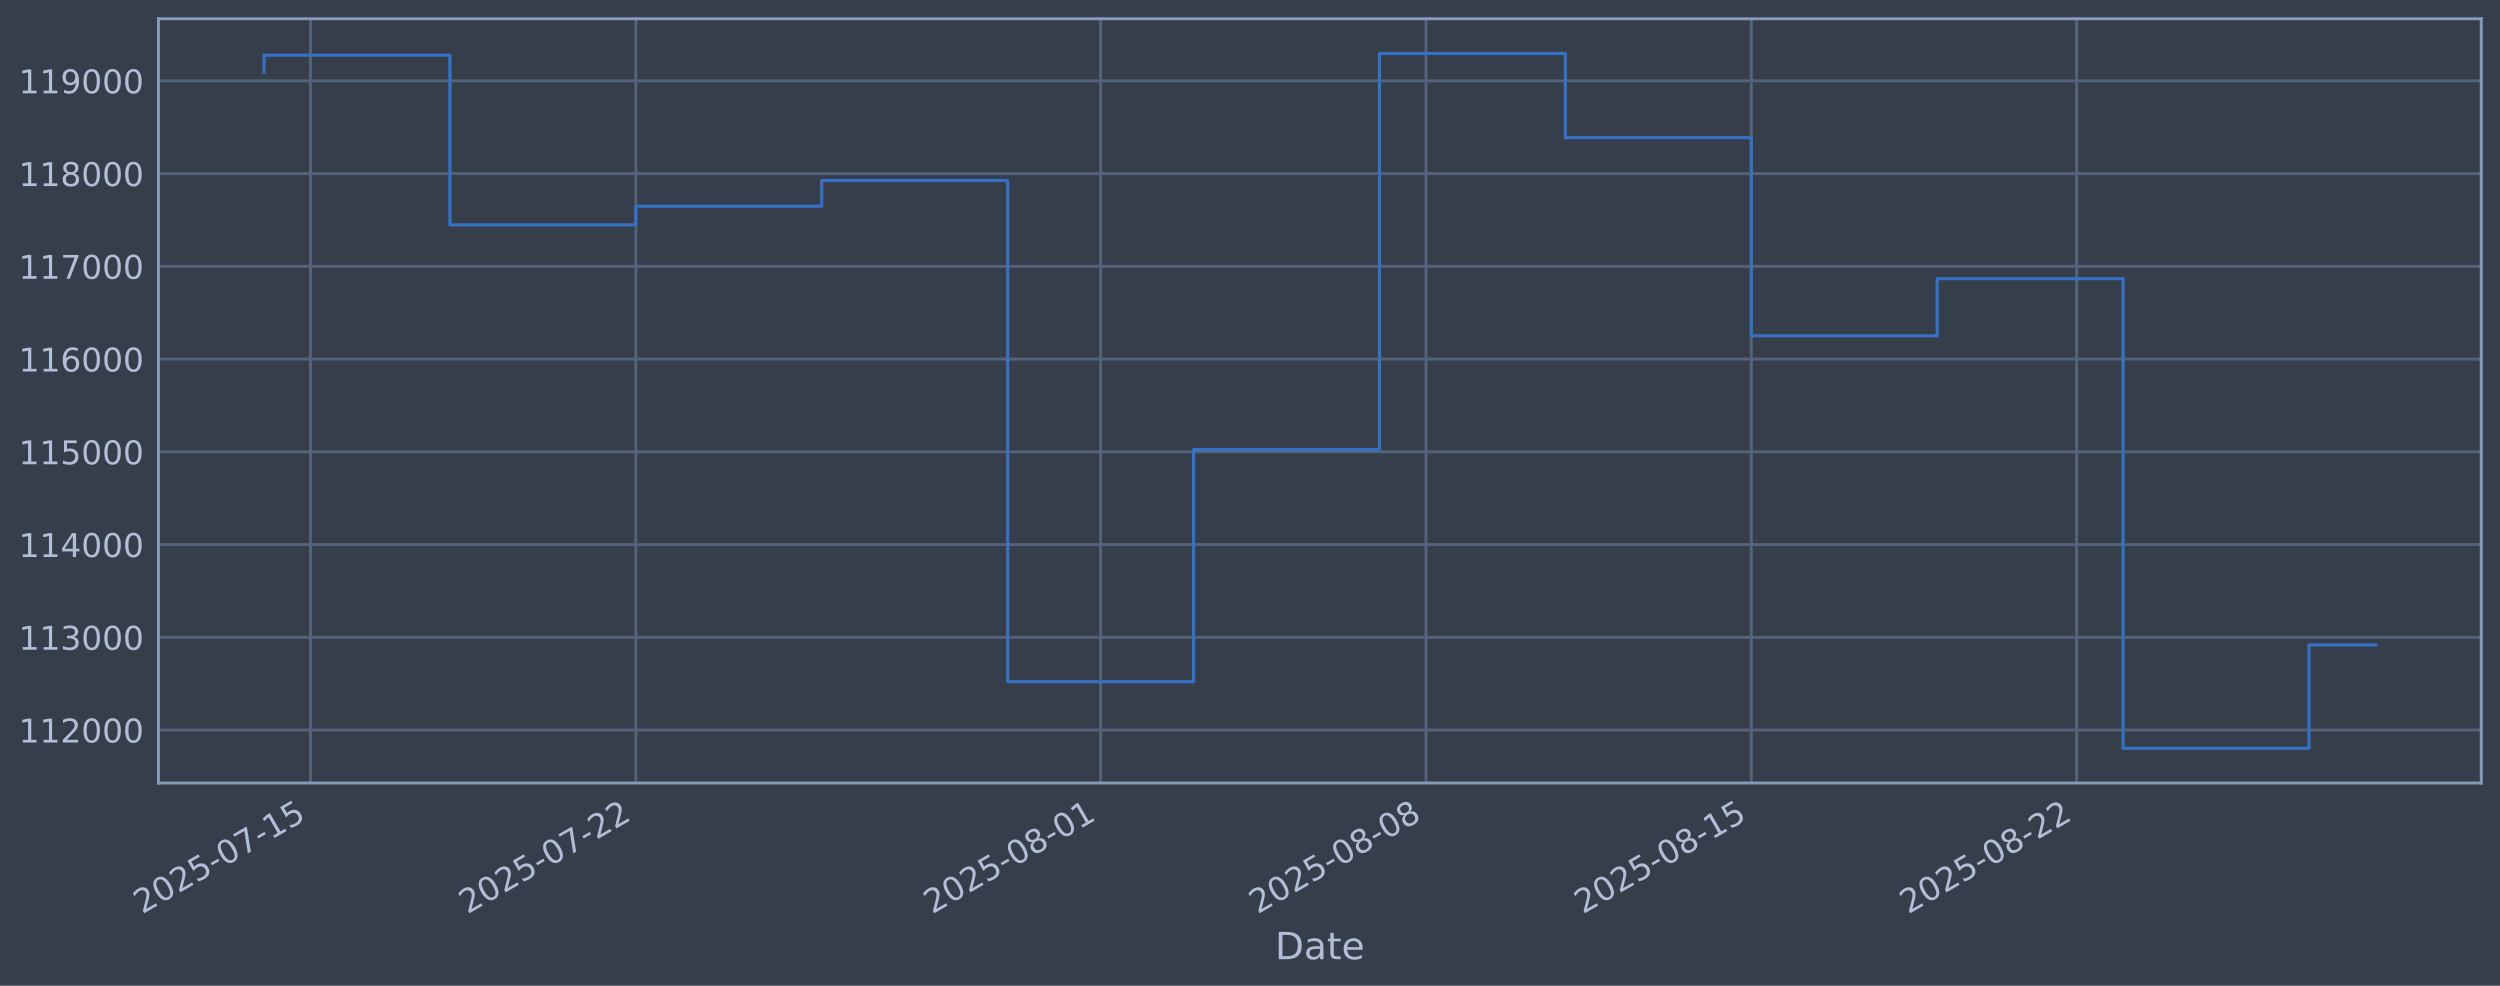
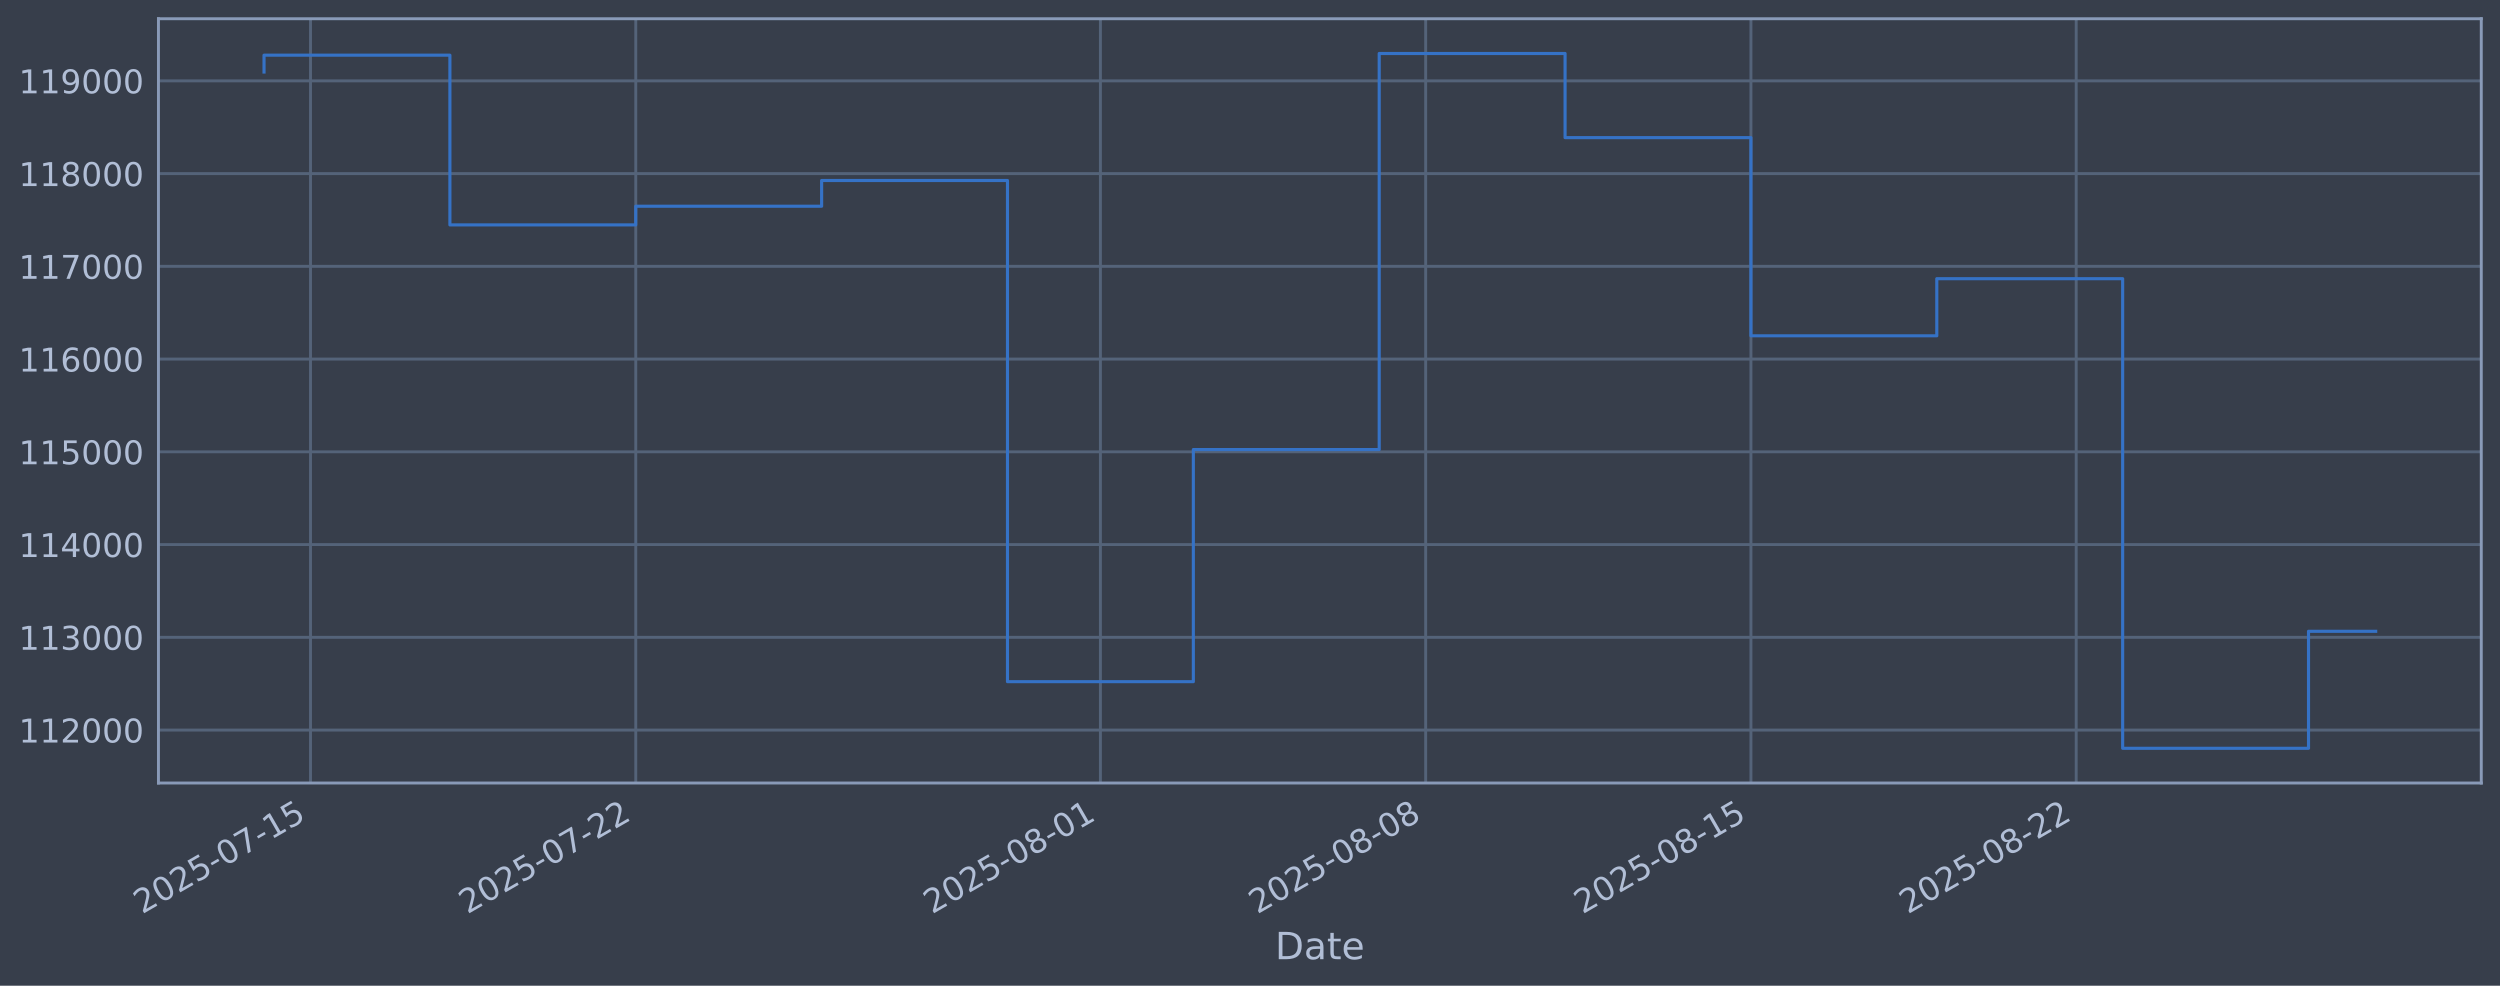
<svg xmlns="http://www.w3.org/2000/svg" xmlns:xlink="http://www.w3.org/1999/xlink" width="960.9pt" height="378.87pt" viewBox="0 0 960.9 378.87" version="1.1">
  <defs>
    <style type="text/css">*{stroke-linejoin: round; stroke-linecap: butt}</style>
  </defs>
  <g id="figure_1">
    <g id="patch_1">
      <path d="M 0 378.87  L 960.9 378.87  L 960.9 0  L 0 0  z " style="fill: #373e4b" />
    </g>
    <g id="axes_1">
      <g id="patch_2">
        <path d="M 60.901 300.96  L 953.701 300.96  L 953.701 7.2  L 60.901 7.2  z " style="fill: #373e4b" />
      </g>
      <g id="matplotlib.axis_1">
        <g id="xtick_1">
          <g id="line2d_1">
-             <path d="M 119.346 300.96  L 119.346 7.2  " clip-path="url(#p662082d369)" style="fill: none; stroke: #546379; stroke-width: 1.12; stroke-linecap: square" />
+             <path d="M 119.342 300.96  L 119.342 7.2  " clip-path="url(#p4eccc1cf1d)" style="fill: none; stroke: #546379; stroke-width: 1.12; stroke-linecap: square" />
          </g>
          <g id="line2d_2" />
          <g id="text_1">
-             <g style="fill: #b1bed6" transform="translate(54.62067 351.4642) rotate(-30) scale(0.126 -0.126)">
+             <g style="fill: #b1bed6" transform="translate(54.61636 351.4642) rotate(-30) scale(0.126 -0.126)">
              <defs>
                <path id="DejaVuSans-32" d="M 1228 531  L 3431 531  L 3431 0  L 469 0  L 469 531  Q 828 903 1448 1529  Q 2069 2156 2228 2338  Q 2531 2678 2651 2914  Q 2772 3150 2772 3378  Q 2772 3750 2511 3984  Q 2250 4219 1831 4219  Q 1534 4219 1204 4116  Q 875 4013 500 3803  L 500 4441  Q 881 4594 1212 4672  Q 1544 4750 1819 4750  Q 2544 4750 2975 4387  Q 3406 4025 3406 3419  Q 3406 3131 3298 2873  Q 3191 2616 2906 2266  Q 2828 2175 2409 1742  Q 1991 1309 1228 531  z " transform="scale(0.015625)" />
                <path id="DejaVuSans-30" d="M 2034 4250  Q 1547 4250 1301 3770  Q 1056 3291 1056 2328  Q 1056 1369 1301 889  Q 1547 409 2034 409  Q 2525 409 2770 889  Q 3016 1369 3016 2328  Q 3016 3291 2770 3770  Q 2525 4250 2034 4250  z M 2034 4750  Q 2819 4750 3233 4129  Q 3647 3509 3647 2328  Q 3647 1150 3233 529  Q 2819 -91 2034 -91  Q 1250 -91 836 529  Q 422 1150 422 2328  Q 422 3509 836 4129  Q 1250 4750 2034 4750  z " transform="scale(0.015625)" />
                <path id="DejaVuSans-35" d="M 691 4666  L 3169 4666  L 3169 4134  L 1269 4134  L 1269 2991  Q 1406 3038 1543 3061  Q 1681 3084 1819 3084  Q 2600 3084 3056 2656  Q 3513 2228 3513 1497  Q 3513 744 3044 326  Q 2575 -91 1722 -91  Q 1428 -91 1123 -41  Q 819 9 494 109  L 494 744  Q 775 591 1075 516  Q 1375 441 1709 441  Q 2250 441 2565 725  Q 2881 1009 2881 1497  Q 2881 1984 2565 2268  Q 2250 2553 1709 2553  Q 1456 2553 1204 2497  Q 953 2441 691 2322  L 691 4666  z " transform="scale(0.015625)" />
                <path id="DejaVuSans-2d" d="M 313 2009  L 1997 2009  L 1997 1497  L 313 1497  L 313 2009  z " transform="scale(0.015625)" />
                <path id="DejaVuSans-37" d="M 525 4666  L 3525 4666  L 3525 4397  L 1831 0  L 1172 0  L 2766 4134  L 525 4134  L 525 4666  z " transform="scale(0.015625)" />
                <path id="DejaVuSans-31" d="M 794 531  L 1825 531  L 1825 4091  L 703 3866  L 703 4441  L 1819 4666  L 2450 4666  L 2450 531  L 3481 531  L 3481 0  L 794 0  L 794 531  z " transform="scale(0.015625)" />
              </defs>
              <use xlink:href="#DejaVuSans-32" />
              <use xlink:href="#DejaVuSans-30" transform="translate(63.62305 0)" />
              <use xlink:href="#DejaVuSans-32" transform="translate(127.2461 0)" />
              <use xlink:href="#DejaVuSans-35" transform="translate(190.8691 0)" />
              <use xlink:href="#DejaVuSans-2d" transform="translate(254.4922 0)" />
              <use xlink:href="#DejaVuSans-30" transform="translate(290.5762 0)" />
              <use xlink:href="#DejaVuSans-37" transform="translate(354.1992 0)" />
              <use xlink:href="#DejaVuSans-2d" transform="translate(417.8223 0)" />
              <use xlink:href="#DejaVuSans-31" transform="translate(453.9062 0)" />
              <use xlink:href="#DejaVuSans-35" transform="translate(517.5293 0)" />
            </g>
          </g>
        </g>
        <g id="xtick_2">
          <g id="line2d_3">
-             <path d="M 244.393 300.96  L 244.393 7.2  " clip-path="url(#p662082d369)" style="fill: none; stroke: #546379; stroke-width: 1.12; stroke-linecap: square" />
+             <path d="M 244.359 300.96  L 244.359 7.2  " clip-path="url(#p4eccc1cf1d)" style="fill: none; stroke: #546379; stroke-width: 1.12; stroke-linecap: square" />
          </g>
          <g id="line2d_4" />
          <g id="text_2">
-             <g style="fill: #b1bed6" transform="translate(179.6677 351.4642) rotate(-30) scale(0.126 -0.126)">
+             <g style="fill: #b1bed6" transform="translate(179.6332 351.4642) rotate(-30) scale(0.126 -0.126)">
              <use xlink:href="#DejaVuSans-32" />
              <use xlink:href="#DejaVuSans-30" transform="translate(63.62305 0)" />
              <use xlink:href="#DejaVuSans-32" transform="translate(127.2461 0)" />
              <use xlink:href="#DejaVuSans-35" transform="translate(190.8691 0)" />
              <use xlink:href="#DejaVuSans-2d" transform="translate(254.4922 0)" />
              <use xlink:href="#DejaVuSans-30" transform="translate(290.5762 0)" />
              <use xlink:href="#DejaVuSans-37" transform="translate(354.1992 0)" />
              <use xlink:href="#DejaVuSans-2d" transform="translate(417.8223 0)" />
              <use xlink:href="#DejaVuSans-32" transform="translate(453.9062 0)" />
              <use xlink:href="#DejaVuSans-32" transform="translate(517.5293 0)" />
            </g>
          </g>
        </g>
        <g id="xtick_3">
          <g id="line2d_5">
-             <path d="M 423.032 300.96  L 423.032 7.2  " clip-path="url(#p662082d369)" style="fill: none; stroke: #546379; stroke-width: 1.12; stroke-linecap: square" />
+             <path d="M 422.954 300.96  L 422.954 7.2  " clip-path="url(#p4eccc1cf1d)" style="fill: none; stroke: #546379; stroke-width: 1.12; stroke-linecap: square" />
          </g>
          <g id="line2d_6" />
          <g id="text_3">
-             <g style="fill: #b1bed6" transform="translate(358.3064 351.4642) rotate(-30) scale(0.126 -0.126)">
+             <g style="fill: #b1bed6" transform="translate(358.2287 351.4642) rotate(-30) scale(0.126 -0.126)">
              <defs>
                <path id="DejaVuSans-38" d="M 2034 2216  Q 1584 2216 1326 1975  Q 1069 1734 1069 1313  Q 1069 891 1326 650  Q 1584 409 2034 409  Q 2484 409 2743 651  Q 3003 894 3003 1313  Q 3003 1734 2745 1975  Q 2488 2216 2034 2216  z M 1403 2484  Q 997 2584 770 2862  Q 544 3141 544 3541  Q 544 4100 942 4425  Q 1341 4750 2034 4750  Q 2731 4750 3128 4425  Q 3525 4100 3525 3541  Q 3525 3141 3298 2862  Q 3072 2584 2669 2484  Q 3125 2378 3379 2068  Q 3634 1759 3634 1313  Q 3634 634 3220 271  Q 2806 -91 2034 -91  Q 1263 -91 848 271  Q 434 634 434 1313  Q 434 1759 690 2068  Q 947 2378 1403 2484  z M 1172 3481  Q 1172 3119 1398 2916  Q 1625 2713 2034 2713  Q 2441 2713 2670 2916  Q 2900 3119 2900 3481  Q 2900 3844 2670 4047  Q 2441 4250 2034 4250  Q 1625 4250 1398 4047  Q 1172 3844 1172 3481  z " transform="scale(0.015625)" />
              </defs>
              <use xlink:href="#DejaVuSans-32" />
              <use xlink:href="#DejaVuSans-30" transform="translate(63.62305 0)" />
              <use xlink:href="#DejaVuSans-32" transform="translate(127.2461 0)" />
              <use xlink:href="#DejaVuSans-35" transform="translate(190.8691 0)" />
              <use xlink:href="#DejaVuSans-2d" transform="translate(254.4922 0)" />
              <use xlink:href="#DejaVuSans-30" transform="translate(290.5762 0)" />
              <use xlink:href="#DejaVuSans-38" transform="translate(354.1992 0)" />
              <use xlink:href="#DejaVuSans-2d" transform="translate(417.8223 0)" />
              <use xlink:href="#DejaVuSans-30" transform="translate(453.9062 0)" />
              <use xlink:href="#DejaVuSans-31" transform="translate(517.5293 0)" />
            </g>
          </g>
        </g>
        <g id="xtick_4">
          <g id="line2d_7">
-             <path d="M 548.079 300.96  L 548.079 7.2  " clip-path="url(#p662082d369)" style="fill: none; stroke: #546379; stroke-width: 1.12; stroke-linecap: square" />
+             <path d="M 547.971 300.96  L 547.971 7.2  " clip-path="url(#p4eccc1cf1d)" style="fill: none; stroke: #546379; stroke-width: 1.12; stroke-linecap: square" />
          </g>
          <g id="line2d_8" />
          <g id="text_4">
-             <g style="fill: #b1bed6" transform="translate(483.3534 351.4642) rotate(-30) scale(0.126 -0.126)">
+             <g style="fill: #b1bed6" transform="translate(483.2455 351.4642) rotate(-30) scale(0.126 -0.126)">
              <use xlink:href="#DejaVuSans-32" />
              <use xlink:href="#DejaVuSans-30" transform="translate(63.62305 0)" />
              <use xlink:href="#DejaVuSans-32" transform="translate(127.2461 0)" />
              <use xlink:href="#DejaVuSans-35" transform="translate(190.8691 0)" />
              <use xlink:href="#DejaVuSans-2d" transform="translate(254.4922 0)" />
              <use xlink:href="#DejaVuSans-30" transform="translate(290.5762 0)" />
              <use xlink:href="#DejaVuSans-38" transform="translate(354.1992 0)" />
              <use xlink:href="#DejaVuSans-2d" transform="translate(417.8223 0)" />
              <use xlink:href="#DejaVuSans-30" transform="translate(453.9062 0)" />
              <use xlink:href="#DejaVuSans-38" transform="translate(517.5293 0)" />
            </g>
          </g>
        </g>
        <g id="xtick_5">
          <g id="line2d_9">
-             <path d="M 673.126 300.96  L 673.126 7.2  " clip-path="url(#p662082d369)" style="fill: none; stroke: #546379; stroke-width: 1.12; stroke-linecap: square" />
+             <path d="M 672.988 300.96  L 672.988 7.2  " clip-path="url(#p4eccc1cf1d)" style="fill: none; stroke: #546379; stroke-width: 1.12; stroke-linecap: square" />
          </g>
          <g id="line2d_10" />
          <g id="text_5">
-             <g style="fill: #b1bed6" transform="translate(608.4005 351.4642) rotate(-30) scale(0.126 -0.126)">
+             <g style="fill: #b1bed6" transform="translate(608.2624 351.4642) rotate(-30) scale(0.126 -0.126)">
              <use xlink:href="#DejaVuSans-32" />
              <use xlink:href="#DejaVuSans-30" transform="translate(63.62305 0)" />
              <use xlink:href="#DejaVuSans-32" transform="translate(127.2461 0)" />
              <use xlink:href="#DejaVuSans-35" transform="translate(190.8691 0)" />
              <use xlink:href="#DejaVuSans-2d" transform="translate(254.4922 0)" />
              <use xlink:href="#DejaVuSans-30" transform="translate(290.5762 0)" />
              <use xlink:href="#DejaVuSans-38" transform="translate(354.1992 0)" />
              <use xlink:href="#DejaVuSans-2d" transform="translate(417.8223 0)" />
              <use xlink:href="#DejaVuSans-31" transform="translate(453.9062 0)" />
              <use xlink:href="#DejaVuSans-35" transform="translate(517.5293 0)" />
            </g>
          </g>
        </g>
        <g id="xtick_6">
          <g id="line2d_11">
-             <path d="M 798.173 300.96  L 798.173 7.2  " clip-path="url(#p662082d369)" style="fill: none; stroke: #546379; stroke-width: 1.12; stroke-linecap: square" />
+             <path d="M 798.005 300.96  L 798.005 7.2  " clip-path="url(#p4eccc1cf1d)" style="fill: none; stroke: #546379; stroke-width: 1.12; stroke-linecap: square" />
          </g>
          <g id="line2d_12" />
          <g id="text_6">
-             <g style="fill: #b1bed6" transform="translate(733.4476 351.4642) rotate(-30) scale(0.126 -0.126)">
+             <g style="fill: #b1bed6" transform="translate(733.2792 351.4642) rotate(-30) scale(0.126 -0.126)">
              <use xlink:href="#DejaVuSans-32" />
              <use xlink:href="#DejaVuSans-30" transform="translate(63.62305 0)" />
              <use xlink:href="#DejaVuSans-32" transform="translate(127.2461 0)" />
              <use xlink:href="#DejaVuSans-35" transform="translate(190.8691 0)" />
              <use xlink:href="#DejaVuSans-2d" transform="translate(254.4922 0)" />
              <use xlink:href="#DejaVuSans-30" transform="translate(290.5762 0)" />
              <use xlink:href="#DejaVuSans-38" transform="translate(354.1992 0)" />
              <use xlink:href="#DejaVuSans-2d" transform="translate(417.8223 0)" />
              <use xlink:href="#DejaVuSans-32" transform="translate(453.9062 0)" />
              <use xlink:href="#DejaVuSans-32" transform="translate(517.5293 0)" />
            </g>
          </g>
        </g>
        <g id="text_7">
          <g style="fill: #b1bed6" transform="translate(490.0914 368.6753) scale(0.144 -0.144)">
            <defs>
              <path id="DejaVuSans-44" d="M 1259 4147  L 1259 519  L 2022 519  Q 2988 519 3436 956  Q 3884 1394 3884 2338  Q 3884 3275 3436 3711  Q 2988 4147 2022 4147  L 1259 4147  z M 628 4666  L 1925 4666  Q 3281 4666 3915 4102  Q 4550 3538 4550 2338  Q 4550 1131 3912 565  Q 3275 0 1925 0  L 628 0  L 628 4666  z " transform="scale(0.015625)" />
              <path id="DejaVuSans-61" d="M 2194 1759  Q 1497 1759 1228 1600  Q 959 1441 959 1056  Q 959 750 1161 570  Q 1363 391 1709 391  Q 2188 391 2477 730  Q 2766 1069 2766 1631  L 2766 1759  L 2194 1759  z M 3341 1997  L 3341 0  L 2766 0  L 2766 531  Q 2569 213 2275 61  Q 1981 -91 1556 -91  Q 1019 -91 701 211  Q 384 513 384 1019  Q 384 1609 779 1909  Q 1175 2209 1959 2209  L 2766 2209  L 2766 2266  Q 2766 2663 2505 2880  Q 2244 3097 1772 3097  Q 1472 3097 1187 3025  Q 903 2953 641 2809  L 641 3341  Q 956 3463 1253 3523  Q 1550 3584 1831 3584  Q 2591 3584 2966 3190  Q 3341 2797 3341 1997  z " transform="scale(0.015625)" />
              <path id="DejaVuSans-74" d="M 1172 4494  L 1172 3500  L 2356 3500  L 2356 3053  L 1172 3053  L 1172 1153  Q 1172 725 1289 603  Q 1406 481 1766 481  L 2356 481  L 2356 0  L 1766 0  Q 1100 0 847 248  Q 594 497 594 1153  L 594 3053  L 172 3053  L 172 3500  L 594 3500  L 594 4494  L 1172 4494  z " transform="scale(0.015625)" />
              <path id="DejaVuSans-65" d="M 3597 1894  L 3597 1613  L 953 1613  Q 991 1019 1311 708  Q 1631 397 2203 397  Q 2534 397 2845 478  Q 3156 559 3463 722  L 3463 178  Q 3153 47 2828 -22  Q 2503 -91 2169 -91  Q 1331 -91 842 396  Q 353 884 353 1716  Q 353 2575 817 3079  Q 1281 3584 2069 3584  Q 2775 3584 3186 3129  Q 3597 2675 3597 1894  z M 3022 2063  Q 3016 2534 2758 2815  Q 2500 3097 2075 3097  Q 1594 3097 1305 2825  Q 1016 2553 972 2059  L 3022 2063  z " transform="scale(0.015625)" />
            </defs>
            <use xlink:href="#DejaVuSans-44" />
            <use xlink:href="#DejaVuSans-61" transform="translate(77.00195 0)" />
            <use xlink:href="#DejaVuSans-74" transform="translate(138.2812 0)" />
            <use xlink:href="#DejaVuSans-65" transform="translate(177.4902 0)" />
          </g>
        </g>
      </g>
      <g id="matplotlib.axis_2">
        <g id="ytick_1">
          <g id="line2d_13">
-             <path d="M 60.901 280.603  L 953.701 280.603  " clip-path="url(#p662082d369)" style="fill: none; stroke: #546379; stroke-width: 1.12; stroke-linecap: square" />
+             <path d="M 60.901 280.603  L 953.701 280.603  " clip-path="url(#p4eccc1cf1d)" style="fill: none; stroke: #546379; stroke-width: 1.12; stroke-linecap: square" />
          </g>
          <g id="line2d_14" />
          <g id="text_8">
            <g style="fill: #b1bed6" transform="translate(7.2 285.3896) scale(0.126 -0.126)">
              <use xlink:href="#DejaVuSans-31" />
              <use xlink:href="#DejaVuSans-31" transform="translate(63.62305 0)" />
              <use xlink:href="#DejaVuSans-32" transform="translate(127.2461 0)" />
              <use xlink:href="#DejaVuSans-30" transform="translate(190.8691 0)" />
              <use xlink:href="#DejaVuSans-30" transform="translate(254.4922 0)" />
              <use xlink:href="#DejaVuSans-30" transform="translate(318.1152 0)" />
            </g>
          </g>
        </g>
        <g id="ytick_2">
          <g id="line2d_15">
-             <path d="M 60.901 244.957  L 953.701 244.957  " clip-path="url(#p662082d369)" style="fill: none; stroke: #546379; stroke-width: 1.12; stroke-linecap: square" />
+             <path d="M 60.901 244.957  L 953.701 244.957  " clip-path="url(#p4eccc1cf1d)" style="fill: none; stroke: #546379; stroke-width: 1.12; stroke-linecap: square" />
          </g>
          <g id="line2d_16" />
          <g id="text_9">
            <g style="fill: #b1bed6" transform="translate(7.2 249.7439) scale(0.126 -0.126)">
              <defs>
                <path id="DejaVuSans-33" d="M 2597 2516  Q 3050 2419 3304 2112  Q 3559 1806 3559 1356  Q 3559 666 3084 287  Q 2609 -91 1734 -91  Q 1441 -91 1130 -33  Q 819 25 488 141  L 488 750  Q 750 597 1062 519  Q 1375 441 1716 441  Q 2309 441 2620 675  Q 2931 909 2931 1356  Q 2931 1769 2642 2001  Q 2353 2234 1838 2234  L 1294 2234  L 1294 2753  L 1863 2753  Q 2328 2753 2575 2939  Q 2822 3125 2822 3475  Q 2822 3834 2567 4026  Q 2313 4219 1838 4219  Q 1578 4219 1281 4162  Q 984 4106 628 3988  L 628 4550  Q 988 4650 1302 4700  Q 1616 4750 1894 4750  Q 2613 4750 3031 4423  Q 3450 4097 3450 3541  Q 3450 3153 3228 2886  Q 3006 2619 2597 2516  z " transform="scale(0.015625)" />
              </defs>
              <use xlink:href="#DejaVuSans-31" />
              <use xlink:href="#DejaVuSans-31" transform="translate(63.62305 0)" />
              <use xlink:href="#DejaVuSans-33" transform="translate(127.2461 0)" />
              <use xlink:href="#DejaVuSans-30" transform="translate(190.8691 0)" />
              <use xlink:href="#DejaVuSans-30" transform="translate(254.4922 0)" />
              <use xlink:href="#DejaVuSans-30" transform="translate(318.1152 0)" />
            </g>
          </g>
        </g>
        <g id="ytick_3">
          <g id="line2d_17">
-             <path d="M 60.901 209.311  L 953.701 209.311  " clip-path="url(#p662082d369)" style="fill: none; stroke: #546379; stroke-width: 1.12; stroke-linecap: square" />
+             <path d="M 60.901 209.311  L 953.701 209.311  " clip-path="url(#p4eccc1cf1d)" style="fill: none; stroke: #546379; stroke-width: 1.12; stroke-linecap: square" />
          </g>
          <g id="line2d_18" />
          <g id="text_10">
            <g style="fill: #b1bed6" transform="translate(7.2 214.0983) scale(0.126 -0.126)">
              <defs>
                <path id="DejaVuSans-34" d="M 2419 4116  L 825 1625  L 2419 1625  L 2419 4116  z M 2253 4666  L 3047 4666  L 3047 1625  L 3713 1625  L 3713 1100  L 3047 1100  L 3047 0  L 2419 0  L 2419 1100  L 313 1100  L 313 1709  L 2253 4666  z " transform="scale(0.015625)" />
              </defs>
              <use xlink:href="#DejaVuSans-31" />
              <use xlink:href="#DejaVuSans-31" transform="translate(63.62305 0)" />
              <use xlink:href="#DejaVuSans-34" transform="translate(127.2461 0)" />
              <use xlink:href="#DejaVuSans-30" transform="translate(190.8691 0)" />
              <use xlink:href="#DejaVuSans-30" transform="translate(254.4922 0)" />
              <use xlink:href="#DejaVuSans-30" transform="translate(318.1152 0)" />
            </g>
          </g>
        </g>
        <g id="ytick_4">
          <g id="line2d_19">
-             <path d="M 60.901 173.666  L 953.701 173.666  " clip-path="url(#p662082d369)" style="fill: none; stroke: #546379; stroke-width: 1.12; stroke-linecap: square" />
+             <path d="M 60.901 173.666  L 953.701 173.666  " clip-path="url(#p4eccc1cf1d)" style="fill: none; stroke: #546379; stroke-width: 1.12; stroke-linecap: square" />
          </g>
          <g id="line2d_20" />
          <g id="text_11">
            <g style="fill: #b1bed6" transform="translate(7.2 178.4527) scale(0.126 -0.126)">
              <use xlink:href="#DejaVuSans-31" />
              <use xlink:href="#DejaVuSans-31" transform="translate(63.62305 0)" />
              <use xlink:href="#DejaVuSans-35" transform="translate(127.2461 0)" />
              <use xlink:href="#DejaVuSans-30" transform="translate(190.8691 0)" />
              <use xlink:href="#DejaVuSans-30" transform="translate(254.4922 0)" />
              <use xlink:href="#DejaVuSans-30" transform="translate(318.1152 0)" />
            </g>
          </g>
        </g>
        <g id="ytick_5">
          <g id="line2d_21">
-             <path d="M 60.901 138.02  L 953.701 138.02  " clip-path="url(#p662082d369)" style="fill: none; stroke: #546379; stroke-width: 1.12; stroke-linecap: square" />
+             <path d="M 60.901 138.02  L 953.701 138.02  " clip-path="url(#p4eccc1cf1d)" style="fill: none; stroke: #546379; stroke-width: 1.12; stroke-linecap: square" />
          </g>
          <g id="line2d_22" />
          <g id="text_12">
            <g style="fill: #b1bed6" transform="translate(7.2 142.8071) scale(0.126 -0.126)">
              <defs>
                <path id="DejaVuSans-36" d="M 2113 2584  Q 1688 2584 1439 2293  Q 1191 2003 1191 1497  Q 1191 994 1439 701  Q 1688 409 2113 409  Q 2538 409 2786 701  Q 3034 994 3034 1497  Q 3034 2003 2786 2293  Q 2538 2584 2113 2584  z M 3366 4563  L 3366 3988  Q 3128 4100 2886 4159  Q 2644 4219 2406 4219  Q 1781 4219 1451 3797  Q 1122 3375 1075 2522  Q 1259 2794 1537 2939  Q 1816 3084 2150 3084  Q 2853 3084 3261 2657  Q 3669 2231 3669 1497  Q 3669 778 3244 343  Q 2819 -91 2113 -91  Q 1303 -91 875 529  Q 447 1150 447 2328  Q 447 3434 972 4092  Q 1497 4750 2381 4750  Q 2619 4750 2861 4703  Q 3103 4656 3366 4563  z " transform="scale(0.015625)" />
              </defs>
              <use xlink:href="#DejaVuSans-31" />
              <use xlink:href="#DejaVuSans-31" transform="translate(63.62305 0)" />
              <use xlink:href="#DejaVuSans-36" transform="translate(127.2461 0)" />
              <use xlink:href="#DejaVuSans-30" transform="translate(190.8691 0)" />
              <use xlink:href="#DejaVuSans-30" transform="translate(254.4922 0)" />
              <use xlink:href="#DejaVuSans-30" transform="translate(318.1152 0)" />
            </g>
          </g>
        </g>
        <g id="ytick_6">
          <g id="line2d_23">
-             <path d="M 60.901 102.374  L 953.701 102.374  " clip-path="url(#p662082d369)" style="fill: none; stroke: #546379; stroke-width: 1.12; stroke-linecap: square" />
+             <path d="M 60.901 102.374  L 953.701 102.374  " clip-path="url(#p4eccc1cf1d)" style="fill: none; stroke: #546379; stroke-width: 1.12; stroke-linecap: square" />
          </g>
          <g id="line2d_24" />
          <g id="text_13">
            <g style="fill: #b1bed6" transform="translate(7.2 107.1614) scale(0.126 -0.126)">
              <use xlink:href="#DejaVuSans-31" />
              <use xlink:href="#DejaVuSans-31" transform="translate(63.62305 0)" />
              <use xlink:href="#DejaVuSans-37" transform="translate(127.2461 0)" />
              <use xlink:href="#DejaVuSans-30" transform="translate(190.8691 0)" />
              <use xlink:href="#DejaVuSans-30" transform="translate(254.4922 0)" />
              <use xlink:href="#DejaVuSans-30" transform="translate(318.1152 0)" />
            </g>
          </g>
        </g>
        <g id="ytick_7">
          <g id="line2d_25">
-             <path d="M 60.901 66.729  L 953.701 66.729  " clip-path="url(#p662082d369)" style="fill: none; stroke: #546379; stroke-width: 1.12; stroke-linecap: square" />
+             <path d="M 60.901 66.729  L 953.701 66.729  " clip-path="url(#p4eccc1cf1d)" style="fill: none; stroke: #546379; stroke-width: 1.12; stroke-linecap: square" />
          </g>
          <g id="line2d_26" />
          <g id="text_14">
            <g style="fill: #b1bed6" transform="translate(7.2 71.5158) scale(0.126 -0.126)">
              <use xlink:href="#DejaVuSans-31" />
              <use xlink:href="#DejaVuSans-31" transform="translate(63.62305 0)" />
              <use xlink:href="#DejaVuSans-38" transform="translate(127.2461 0)" />
              <use xlink:href="#DejaVuSans-30" transform="translate(190.8691 0)" />
              <use xlink:href="#DejaVuSans-30" transform="translate(254.4922 0)" />
              <use xlink:href="#DejaVuSans-30" transform="translate(318.1152 0)" />
            </g>
          </g>
        </g>
        <g id="ytick_8">
          <g id="line2d_27">
-             <path d="M 60.901 31.083  L 953.701 31.083  " clip-path="url(#p662082d369)" style="fill: none; stroke: #546379; stroke-width: 1.12; stroke-linecap: square" />
+             <path d="M 60.901 31.083  L 953.701 31.083  " clip-path="url(#p4eccc1cf1d)" style="fill: none; stroke: #546379; stroke-width: 1.12; stroke-linecap: square" />
          </g>
          <g id="line2d_28" />
          <g id="text_15">
            <g style="fill: #b1bed6" transform="translate(7.2 35.87017) scale(0.126 -0.126)">
              <defs>
                <path id="DejaVuSans-39" d="M 703 97  L 703 672  Q 941 559 1184 500  Q 1428 441 1663 441  Q 2288 441 2617 861  Q 2947 1281 2994 2138  Q 2813 1869 2534 1725  Q 2256 1581 1919 1581  Q 1219 1581 811 2004  Q 403 2428 403 3163  Q 403 3881 828 4315  Q 1253 4750 1959 4750  Q 2769 4750 3195 4129  Q 3622 3509 3622 2328  Q 3622 1225 3098 567  Q 2575 -91 1691 -91  Q 1453 -91 1209 -44  Q 966 3 703 97  z M 1959 2075  Q 2384 2075 2632 2365  Q 2881 2656 2881 3163  Q 2881 3666 2632 3958  Q 2384 4250 1959 4250  Q 1534 4250 1286 3958  Q 1038 3666 1038 3163  Q 1038 2656 1286 2365  Q 1534 2075 1959 2075  z " transform="scale(0.015625)" />
              </defs>
              <use xlink:href="#DejaVuSans-31" />
              <use xlink:href="#DejaVuSans-31" transform="translate(63.62305 0)" />
              <use xlink:href="#DejaVuSans-39" transform="translate(127.2461 0)" />
              <use xlink:href="#DejaVuSans-30" transform="translate(190.8691 0)" />
              <use xlink:href="#DejaVuSans-30" transform="translate(254.4922 0)" />
              <use xlink:href="#DejaVuSans-30" transform="translate(318.1152 0)" />
            </g>
          </g>
        </g>
      </g>
      <g id="line2d_29">
-         <path d="M 101.482 27.683  L 101.482 21.215  L 172.938 21.215  L 172.938 86.448  L 244.393 86.448  L 244.393 79.264  L 315.849 79.264  L 315.849 69.383  L 387.304 69.383  L 387.304 262.006  L 458.76 262.006  L 458.76 172.794  L 530.215 172.794  L 530.215 20.553  L 601.671 20.553  L 601.671 52.902  L 673.126 52.902  L 673.126 129.069  L 744.581 129.069  L 744.581 107.117  L 816.037 107.117  L 816.037 287.607  L 887.492 287.607  L 887.492 247.881  L 913.119 247.881  " clip-path="url(#p662082d369)" style="fill: none; stroke: #3572c6; stroke-width: 1.2; stroke-linecap: square" />
+         <path d="M 101.482 27.683  L 101.482 21.215  L 172.921 21.215  L 172.921 86.448  L 244.359 86.448  L 244.359 79.264  L 315.797 79.264  L 315.797 69.383  L 387.235 69.383  L 387.235 262.006  L 458.673 262.006  L 458.673 172.794  L 530.112 172.794  L 530.112 20.553  L 601.55 20.553  L 601.55 52.902  L 672.988 52.902  L 672.988 129.069  L 744.426 129.069  L 744.426 107.117  L 815.864 107.117  L 815.864 287.607  L 887.303 287.607  L 887.303 242.641  L 913.119 242.641  " clip-path="url(#p4eccc1cf1d)" style="fill: none; stroke: #3572c6; stroke-width: 1.2; stroke-linecap: square" />
      </g>
      <g id="patch_3">
        <path d="M 60.901 300.96  L 60.901 7.2  " style="fill: none; stroke: #899ab8; stroke-width: 1.12; stroke-linejoin: miter; stroke-linecap: square" />
      </g>
      <g id="patch_4">
        <path d="M 953.701 300.96  L 953.701 7.2  " style="fill: none; stroke: #899ab8; stroke-width: 1.12; stroke-linejoin: miter; stroke-linecap: square" />
      </g>
      <g id="patch_5">
        <path d="M 60.901 300.96  L 953.701 300.96  " style="fill: none; stroke: #899ab8; stroke-width: 1.12; stroke-linejoin: miter; stroke-linecap: square" />
      </g>
      <g id="patch_6">
        <path d="M 60.901 7.2  L 953.701 7.2  " style="fill: none; stroke: #899ab8; stroke-width: 1.12; stroke-linejoin: miter; stroke-linecap: square" />
      </g>
    </g>
  </g>
  <defs>
-     <clipPath id="p662082d369">
+     <clipPath id="p4eccc1cf1d">
      <rect x="60.901" y="7.2" width="892.8" height="293.76" />
    </clipPath>
  </defs>
</svg>
